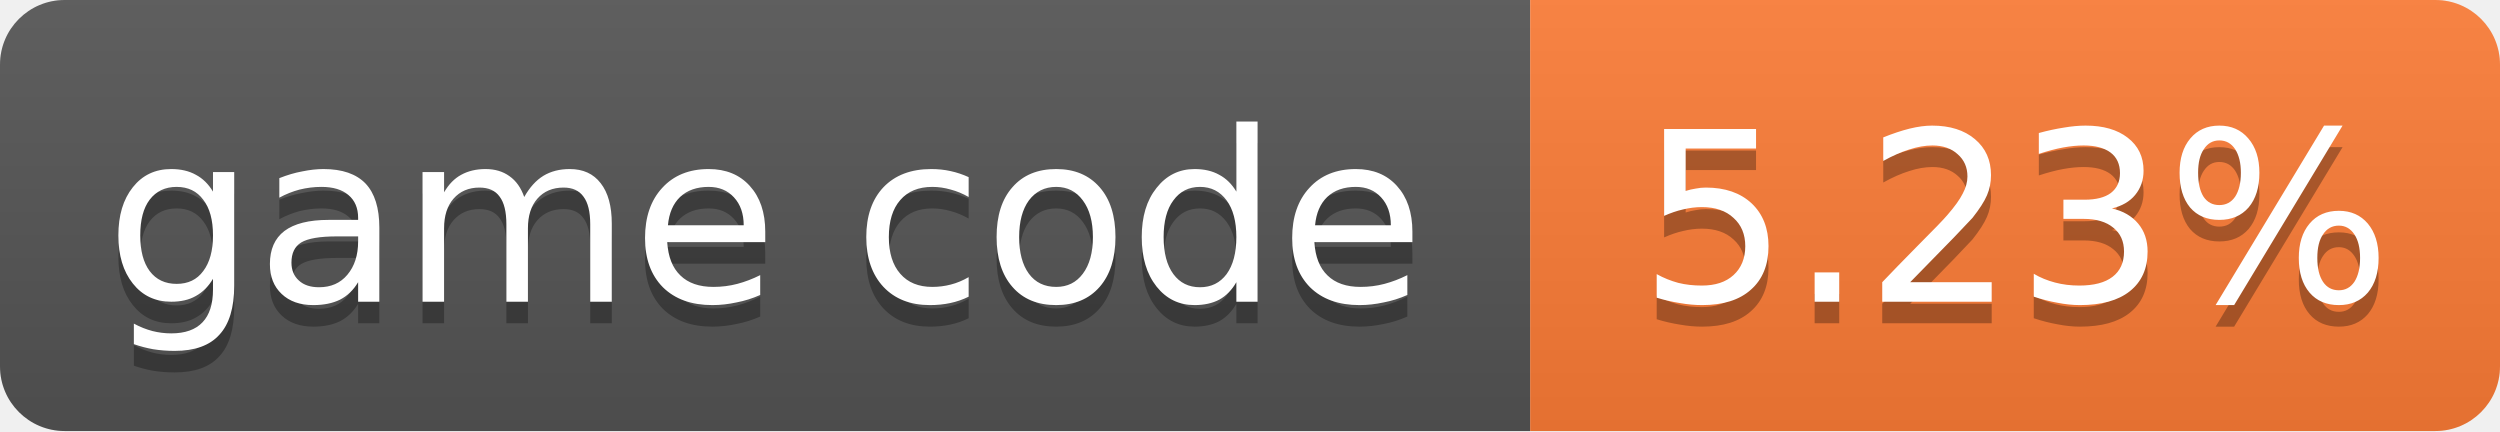
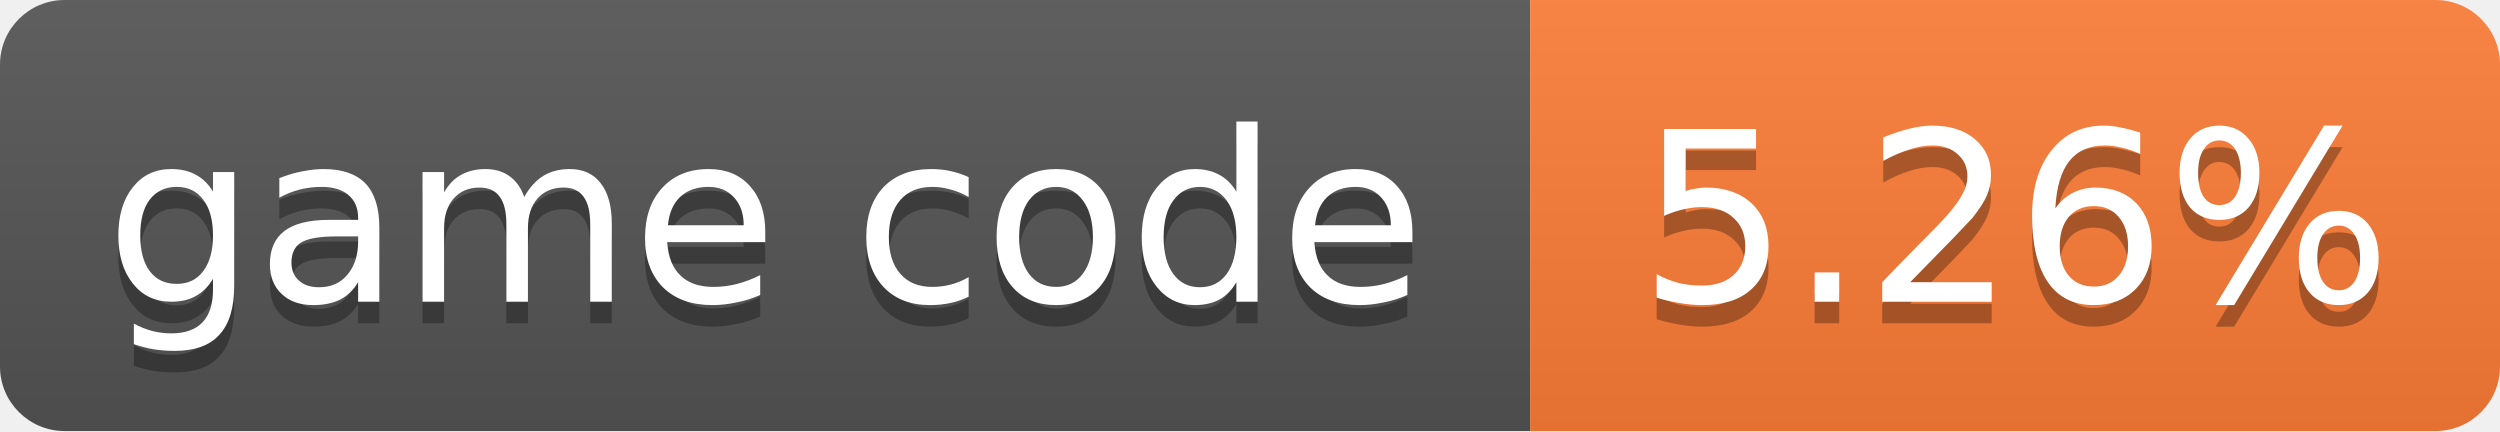
- <svg xmlns="http://www.w3.org/2000/svg" width="116" height="20" role="img" aria-label="game code: 5.23%">
+ <svg xmlns="http://www.w3.org/2000/svg" width="116" height="20" role="img" aria-label="game code: 5.26%">
  <linearGradient id="s" x2="0" y2="100%">
    <stop offset="0" stop-color="#bbb" stop-opacity=".1" />
    <stop offset="1" stop-opacity=".1" />
  </linearGradient>
  <clipPath id="r">
    <rect width="116" height="20" rx="3" fill="#fff" />
  </clipPath>
  <g clip-path="url(#r)">
    <rect width="71" height="20" fill="#555" />
    <rect x="71" width="45" height="20" fill="#fe7d37" />
    <rect width="116" height="20" fill="url(#s)" />
  </g>
  <g fill="#fff" text-anchor="middle" font-family="Verdana,Geneva,DejaVu Sans,sans-serif" font-size="11">
    <text x="35.5" y="15" fill="#010101" fill-opacity=".3">game code</text>
    <text x="35.5" y="14">game code</text>
-     <text x="93.5" y="15" fill="#010101" fill-opacity=".3">5.23%</text>
-     <text x="93.5" y="14">5.23%</text>
+     <text x="93.5" y="15" fill="#010101" fill-opacity=".3">5.26%</text>
+     <text x="93.5" y="14">5.26%</text>
  </g>
</svg>
